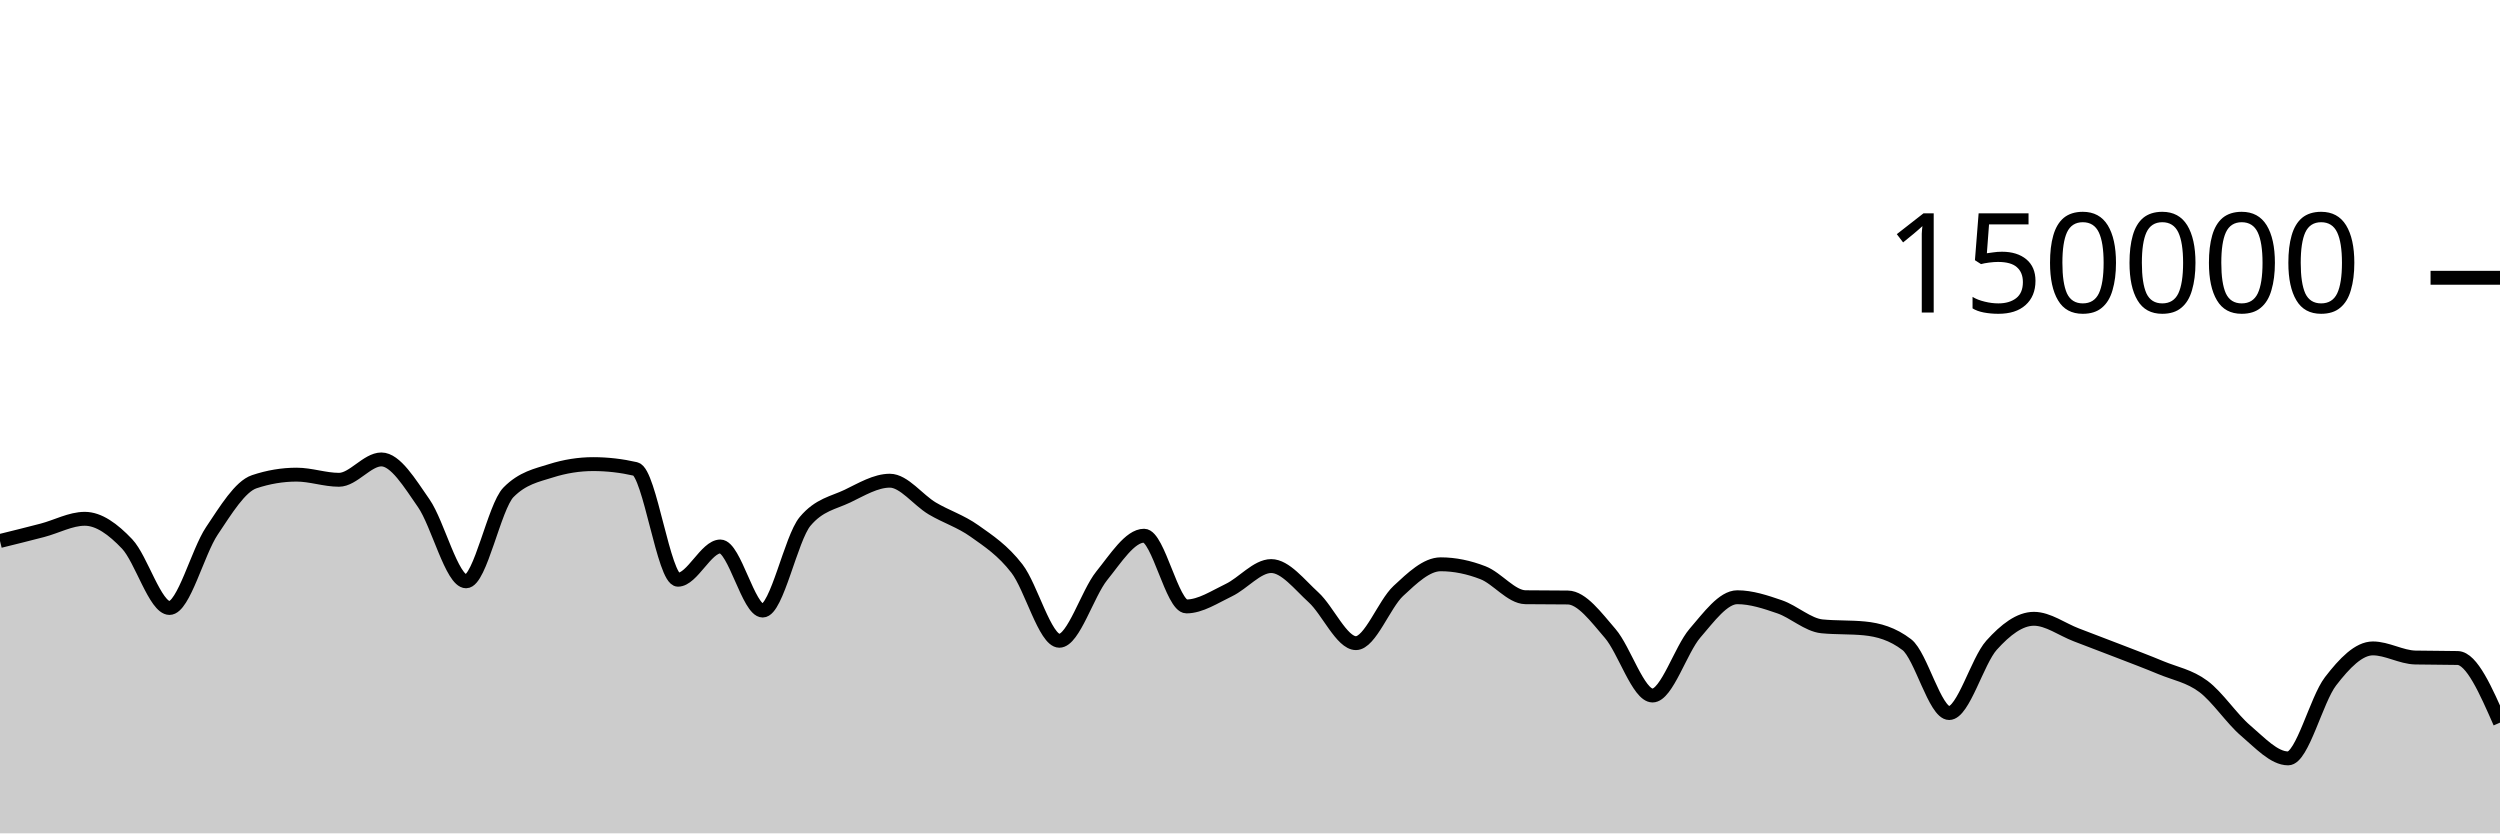
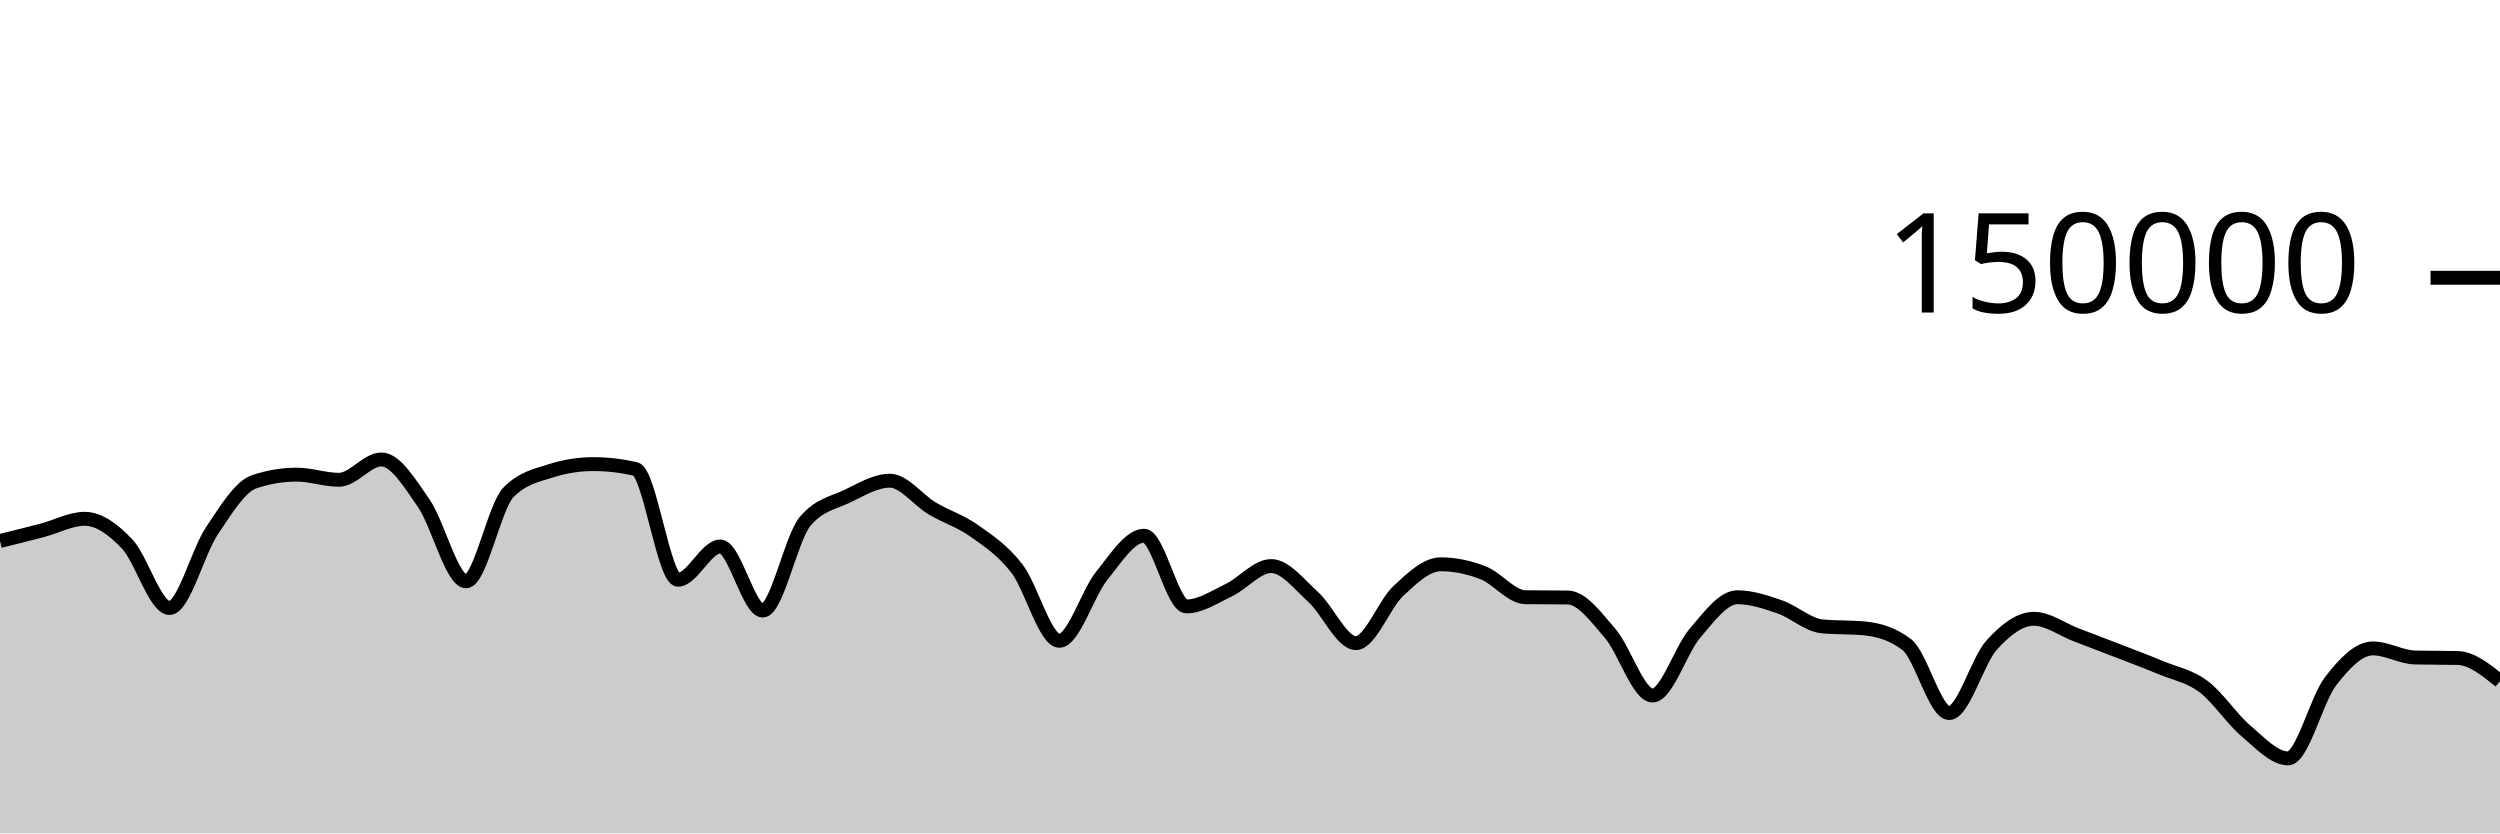
<svg xmlns="http://www.w3.org/2000/svg" viewBox="0 0 180 60">
  <g transform="translate(0,20)">
-     <path class="area" fill="rgba(0, 0, 0, 0.2)" d="M0,18.951C1.017,18.7,2.034,18.45,3.051,18.183C4.068,17.917,5.085,17.353,6.102,17.353C7.119,17.353,8.136,18.095,9.153,19.165C10.169,20.236,11.186,23.775,12.203,23.775C13.22,23.775,14.237,19.74,15.254,18.225C16.271,16.709,17.288,15.025,18.305,14.685C19.322,14.344,20.339,14.174,21.356,14.174C22.373,14.174,23.39,14.545,24.407,14.545C25.424,14.545,26.441,13.079,27.458,13.079C28.475,13.079,29.492,14.767,30.508,16.23C31.525,17.692,32.542,21.855,33.559,21.855C34.576,21.855,35.593,16.478,36.61,15.446C37.627,14.414,38.644,14.22,39.661,13.899C40.678,13.577,41.695,13.416,42.712,13.416C43.729,13.416,44.746,13.533,45.763,13.767C46.78,14.001,47.797,21.741,48.814,21.741C49.831,21.741,50.847,19.346,51.864,19.346C52.881,19.346,53.898,23.961,54.915,23.961C55.932,23.961,56.949,18.756,57.966,17.542C58.983,16.328,60,16.209,61.017,15.721C62.034,15.232,63.051,14.61,64.068,14.61C65.085,14.61,66.102,16.002,67.119,16.606C68.136,17.21,69.153,17.513,70.169,18.235C71.186,18.956,72.203,19.62,73.22,20.937C74.237,22.254,75.254,26.136,76.271,26.136C77.288,26.136,78.305,22.721,79.322,21.46C80.339,20.199,81.356,18.571,82.373,18.571C83.39,18.571,84.407,23.663,85.424,23.663C86.441,23.663,87.458,22.974,88.475,22.489C89.492,22.004,90.508,20.756,91.525,20.756C92.542,20.756,93.559,22.086,94.576,23.011C95.593,23.937,96.61,26.306,97.627,26.306C98.644,26.306,99.661,23.496,100.678,22.55C101.695,21.604,102.712,20.629,103.729,20.629C104.746,20.629,105.763,20.844,106.78,21.239C107.797,21.635,108.814,22.987,109.831,23C110.847,23.013,111.864,23.007,112.881,23.02C113.898,23.033,114.915,24.431,115.932,25.607C116.949,26.784,117.966,30.077,118.983,30.077C120,30.077,121.017,26.772,122.034,25.593C123.051,24.414,124.068,23.001,125.085,23.001C126.102,23.001,127.119,23.342,128.136,23.691C129.153,24.04,130.169,24.998,131.186,25.097C132.203,25.196,133.22,25.146,134.237,25.245C135.254,25.344,136.271,25.634,137.288,26.413C138.305,27.191,139.322,31.34,140.339,31.34C141.356,31.34,142.373,27.588,143.39,26.457C144.407,25.326,145.424,24.553,146.441,24.553C147.458,24.553,148.475,25.322,149.492,25.709C150.508,26.097,151.525,26.482,152.542,26.877C153.559,27.271,154.576,27.652,155.593,28.076C156.61,28.5,157.627,28.667,158.644,29.423C159.661,30.18,160.678,31.749,161.695,32.612C162.712,33.476,163.729,34.604,164.746,34.604C165.763,34.604,166.78,30.375,167.797,29.055C168.814,27.736,169.831,26.685,170.847,26.685C171.864,26.685,172.881,27.317,173.898,27.341C174.915,27.364,175.932,27.352,176.949,27.376C177.966,27.399,178.983,29.714,180,32.029L180,40C178.983,40,177.966,40,176.949,40C175.932,40,174.915,40,173.898,40C172.881,40,171.864,40,170.847,40C169.831,40,168.814,40,167.797,40C166.78,40,165.763,40,164.746,40C163.729,40,162.712,40,161.695,40C160.678,40,159.661,40,158.644,40C157.627,40,156.61,40,155.593,40C154.576,40,153.559,40,152.542,40C151.525,40,150.508,40,149.492,40C148.475,40,147.458,40,146.441,40C145.424,40,144.407,40,143.39,40C142.373,40,141.356,40,140.339,40C139.322,40,138.305,40,137.288,40C136.271,40,135.254,40,134.237,40C133.22,40,132.203,40,131.186,40C130.169,40,129.153,40,128.136,40C127.119,40,126.102,40,125.085,40C124.068,40,123.051,40,122.034,40C121.017,40,120,40,118.983,40C117.966,40,116.949,40,115.932,40C114.915,40,113.898,40,112.881,40C111.864,40,110.847,40,109.831,40C108.814,40,107.797,40,106.78,40C105.763,40,104.746,40,103.729,40C102.712,40,101.695,40,100.678,40C99.661,40,98.644,40,97.627,40C96.61,40,95.593,40,94.576,40C93.559,40,92.542,40,91.525,40C90.508,40,89.492,40,88.475,40C87.458,40,86.441,40,85.424,40C84.407,40,83.39,40,82.373,40C81.356,40,80.339,40,79.322,40C78.305,40,77.288,40,76.271,40C75.254,40,74.237,40,73.22,40C72.203,40,71.186,40,70.169,40C69.153,40,68.136,40,67.119,40C66.102,40,65.085,40,64.068,40C63.051,40,62.034,40,61.017,40C60,40,58.983,40,57.966,40C56.949,40,55.932,40,54.915,40C53.898,40,52.881,40,51.864,40C50.847,40,49.831,40,48.814,40C47.797,40,46.78,40,45.763,40C44.746,40,43.729,40,42.712,40C41.695,40,40.678,40,39.661,40C38.644,40,37.627,40,36.61,40C35.593,40,34.576,40,33.559,40C32.542,40,31.525,40,30.508,40C29.492,40,28.475,40,27.458,40C26.441,40,25.424,40,24.407,40C23.39,40,22.373,40,21.356,40C20.339,40,19.322,40,18.305,40C17.288,40,16.271,40,15.254,40C14.237,40,13.22,40,12.203,40C11.186,40,10.169,40,9.153,40C8.136,40,7.119,40,6.102,40C5.085,40,4.068,40,3.051,40C2.034,40,1.017,40,0,40Z" />
-     <path class="line" stroke="black" fill="none" d="M0,18.951C1.017,18.7,2.034,18.45,3.051,18.183C4.068,17.917,5.085,17.353,6.102,17.353C7.119,17.353,8.136,18.095,9.153,19.165C10.169,20.236,11.186,23.775,12.203,23.775C13.22,23.775,14.237,19.74,15.254,18.225C16.271,16.709,17.288,15.025,18.305,14.685C19.322,14.344,20.339,14.174,21.356,14.174C22.373,14.174,23.39,14.545,24.407,14.545C25.424,14.545,26.441,13.079,27.458,13.079C28.475,13.079,29.492,14.767,30.508,16.23C31.525,17.692,32.542,21.855,33.559,21.855C34.576,21.855,35.593,16.478,36.61,15.446C37.627,14.414,38.644,14.22,39.661,13.899C40.678,13.577,41.695,13.416,42.712,13.416C43.729,13.416,44.746,13.533,45.763,13.767C46.78,14.001,47.797,21.741,48.814,21.741C49.831,21.741,50.847,19.346,51.864,19.346C52.881,19.346,53.898,23.961,54.915,23.961C55.932,23.961,56.949,18.756,57.966,17.542C58.983,16.328,60,16.209,61.017,15.721C62.034,15.232,63.051,14.61,64.068,14.61C65.085,14.61,66.102,16.002,67.119,16.606C68.136,17.21,69.153,17.513,70.169,18.235C71.186,18.956,72.203,19.62,73.22,20.937C74.237,22.254,75.254,26.136,76.271,26.136C77.288,26.136,78.305,22.721,79.322,21.46C80.339,20.199,81.356,18.571,82.373,18.571C83.39,18.571,84.407,23.663,85.424,23.663C86.441,23.663,87.458,22.974,88.475,22.489C89.492,22.004,90.508,20.756,91.525,20.756C92.542,20.756,93.559,22.086,94.576,23.011C95.593,23.937,96.61,26.306,97.627,26.306C98.644,26.306,99.661,23.496,100.678,22.55C101.695,21.604,102.712,20.629,103.729,20.629C104.746,20.629,105.763,20.844,106.78,21.239C107.797,21.635,108.814,22.987,109.831,23C110.847,23.013,111.864,23.007,112.881,23.02C113.898,23.033,114.915,24.431,115.932,25.607C116.949,26.784,117.966,30.077,118.983,30.077C120,30.077,121.017,26.772,122.034,25.593C123.051,24.414,124.068,23.001,125.085,23.001C126.102,23.001,127.119,23.342,128.136,23.691C129.153,24.04,130.169,24.998,131.186,25.097C132.203,25.196,133.22,25.146,134.237,25.245C135.254,25.344,136.271,25.634,137.288,26.413C138.305,27.191,139.322,31.34,140.339,31.34C141.356,31.34,142.373,27.588,143.39,26.457C144.407,25.326,145.424,24.553,146.441,24.553C147.458,24.553,148.475,25.322,149.492,25.709C150.508,26.097,151.525,26.482,152.542,26.877C153.559,27.271,154.576,27.652,155.593,28.076C156.61,28.5,157.627,28.667,158.644,29.423C159.661,30.18,160.678,31.749,161.695,32.612C162.712,33.476,163.729,34.604,164.746,34.604C165.763,34.604,166.78,30.375,167.797,29.055C168.814,27.736,169.831,26.685,170.847,26.685C171.864,26.685,172.881,27.317,173.898,27.341C174.915,27.364,175.932,27.352,176.949,27.376C177.966,27.399,178.983,29.714,180,32.029" />
+     <path class="area" fill="rgba(0, 0, 0, 0.2)" d="M0,18.951C1.017,18.7,2.034,18.45,3.051,18.183C4.068,17.917,5.085,17.353,6.102,17.353C7.119,17.353,8.136,18.095,9.153,19.165C10.169,20.236,11.186,23.775,12.203,23.775C13.22,23.775,14.237,19.74,15.254,18.225C16.271,16.709,17.288,15.025,18.305,14.685C19.322,14.344,20.339,14.174,21.356,14.174C22.373,14.174,23.39,14.545,24.407,14.545C25.424,14.545,26.441,13.079,27.458,13.079C28.475,13.079,29.492,14.767,30.508,16.23C31.525,17.692,32.542,21.855,33.559,21.855C34.576,21.855,35.593,16.478,36.61,15.446C37.627,14.414,38.644,14.22,39.661,13.899C40.678,13.577,41.695,13.416,42.712,13.416C43.729,13.416,44.746,13.533,45.763,13.767C46.78,14.001,47.797,21.741,48.814,21.741C49.831,21.741,50.847,19.346,51.864,19.346C52.881,19.346,53.898,23.961,54.915,23.961C55.932,23.961,56.949,18.756,57.966,17.542C58.983,16.328,60,16.209,61.017,15.721C62.034,15.232,63.051,14.61,64.068,14.61C65.085,14.61,66.102,16.002,67.119,16.606C68.136,17.21,69.153,17.513,70.169,18.235C71.186,18.956,72.203,19.62,73.22,20.937C74.237,22.254,75.254,26.136,76.271,26.136C77.288,26.136,78.305,22.721,79.322,21.46C80.339,20.199,81.356,18.571,82.373,18.571C83.39,18.571,84.407,23.663,85.424,23.663C86.441,23.663,87.458,22.974,88.475,22.489C89.492,22.004,90.508,20.756,91.525,20.756C92.542,20.756,93.559,22.086,94.576,23.011C95.593,23.937,96.61,26.306,97.627,26.306C98.644,26.306,99.661,23.496,100.678,22.55C101.695,21.604,102.712,20.629,103.729,20.629C104.746,20.629,105.763,20.844,106.78,21.239C107.797,21.635,108.814,22.987,109.831,23C110.847,23.013,111.864,23.007,112.881,23.02C113.898,23.033,114.915,24.431,115.932,25.607C116.949,26.784,117.966,30.077,118.983,30.077C120,30.077,121.017,26.772,122.034,25.593C123.051,24.414,124.068,23.001,125.085,23.001C126.102,23.001,127.119,23.342,128.136,23.691C129.153,24.04,130.169,24.998,131.186,25.097C132.203,25.196,133.22,25.146,134.237,25.245C135.254,25.344,136.271,25.634,137.288,26.413C138.305,27.191,139.322,31.34,140.339,31.34C141.356,31.34,142.373,27.588,143.39,26.457C144.407,25.326,145.424,24.553,146.441,24.553C147.458,24.553,148.475,25.322,149.492,25.709C150.508,26.097,151.525,26.482,152.542,26.877C153.559,27.271,154.576,27.652,155.593,28.076C156.61,28.5,157.627,28.667,158.644,29.423C159.661,30.18,160.678,31.749,161.695,32.612C162.712,33.476,163.729,34.604,164.746,34.604C165.763,34.604,166.78,30.375,167.797,29.055C168.814,27.736,169.831,26.685,170.847,26.685C171.864,26.685,172.881,27.317,173.898,27.341C174.915,27.364,175.932,27.352,176.949,27.376C177.966,27.399,178.983,28.22,180,29.041L180,40C178.983,40,177.966,40,176.949,40C175.932,40,174.915,40,173.898,40C172.881,40,171.864,40,170.847,40C169.831,40,168.814,40,167.797,40C166.78,40,165.763,40,164.746,40C163.729,40,162.712,40,161.695,40C160.678,40,159.661,40,158.644,40C157.627,40,156.61,40,155.593,40C154.576,40,153.559,40,152.542,40C151.525,40,150.508,40,149.492,40C148.475,40,147.458,40,146.441,40C145.424,40,144.407,40,143.39,40C142.373,40,141.356,40,140.339,40C139.322,40,138.305,40,137.288,40C136.271,40,135.254,40,134.237,40C133.22,40,132.203,40,131.186,40C130.169,40,129.153,40,128.136,40C127.119,40,126.102,40,125.085,40C124.068,40,123.051,40,122.034,40C121.017,40,120,40,118.983,40C117.966,40,116.949,40,115.932,40C114.915,40,113.898,40,112.881,40C111.864,40,110.847,40,109.831,40C108.814,40,107.797,40,106.78,40C105.763,40,104.746,40,103.729,40C102.712,40,101.695,40,100.678,40C99.661,40,98.644,40,97.627,40C96.61,40,95.593,40,94.576,40C93.559,40,92.542,40,91.525,40C90.508,40,89.492,40,88.475,40C87.458,40,86.441,40,85.424,40C84.407,40,83.39,40,82.373,40C81.356,40,80.339,40,79.322,40C78.305,40,77.288,40,76.271,40C75.254,40,74.237,40,73.22,40C72.203,40,71.186,40,70.169,40C69.153,40,68.136,40,67.119,40C66.102,40,65.085,40,64.068,40C63.051,40,62.034,40,61.017,40C60,40,58.983,40,57.966,40C56.949,40,55.932,40,54.915,40C53.898,40,52.881,40,51.864,40C50.847,40,49.831,40,48.814,40C47.797,40,46.78,40,45.763,40C44.746,40,43.729,40,42.712,40C41.695,40,40.678,40,39.661,40C38.644,40,37.627,40,36.61,40C35.593,40,34.576,40,33.559,40C32.542,40,31.525,40,30.508,40C29.492,40,28.475,40,27.458,40C26.441,40,25.424,40,24.407,40C23.39,40,22.373,40,21.356,40C20.339,40,19.322,40,18.305,40C17.288,40,16.271,40,15.254,40C14.237,40,13.22,40,12.203,40C11.186,40,10.169,40,9.153,40C8.136,40,7.119,40,6.102,40C5.085,40,4.068,40,3.051,40C2.034,40,1.017,40,0,40Z" />
+     <path class="line" stroke="black" fill="none" d="M0,18.951C1.017,18.7,2.034,18.45,3.051,18.183C4.068,17.917,5.085,17.353,6.102,17.353C7.119,17.353,8.136,18.095,9.153,19.165C10.169,20.236,11.186,23.775,12.203,23.775C13.22,23.775,14.237,19.74,15.254,18.225C16.271,16.709,17.288,15.025,18.305,14.685C19.322,14.344,20.339,14.174,21.356,14.174C22.373,14.174,23.39,14.545,24.407,14.545C25.424,14.545,26.441,13.079,27.458,13.079C28.475,13.079,29.492,14.767,30.508,16.23C31.525,17.692,32.542,21.855,33.559,21.855C34.576,21.855,35.593,16.478,36.61,15.446C37.627,14.414,38.644,14.22,39.661,13.899C40.678,13.577,41.695,13.416,42.712,13.416C43.729,13.416,44.746,13.533,45.763,13.767C46.78,14.001,47.797,21.741,48.814,21.741C49.831,21.741,50.847,19.346,51.864,19.346C52.881,19.346,53.898,23.961,54.915,23.961C55.932,23.961,56.949,18.756,57.966,17.542C58.983,16.328,60,16.209,61.017,15.721C62.034,15.232,63.051,14.61,64.068,14.61C65.085,14.61,66.102,16.002,67.119,16.606C68.136,17.21,69.153,17.513,70.169,18.235C71.186,18.956,72.203,19.62,73.22,20.937C74.237,22.254,75.254,26.136,76.271,26.136C77.288,26.136,78.305,22.721,79.322,21.46C80.339,20.199,81.356,18.571,82.373,18.571C83.39,18.571,84.407,23.663,85.424,23.663C86.441,23.663,87.458,22.974,88.475,22.489C89.492,22.004,90.508,20.756,91.525,20.756C92.542,20.756,93.559,22.086,94.576,23.011C95.593,23.937,96.61,26.306,97.627,26.306C98.644,26.306,99.661,23.496,100.678,22.55C101.695,21.604,102.712,20.629,103.729,20.629C104.746,20.629,105.763,20.844,106.78,21.239C107.797,21.635,108.814,22.987,109.831,23C110.847,23.013,111.864,23.007,112.881,23.02C113.898,23.033,114.915,24.431,115.932,25.607C116.949,26.784,117.966,30.077,118.983,30.077C120,30.077,121.017,26.772,122.034,25.593C123.051,24.414,124.068,23.001,125.085,23.001C126.102,23.001,127.119,23.342,128.136,23.691C129.153,24.04,130.169,24.998,131.186,25.097C132.203,25.196,133.22,25.146,134.237,25.245C135.254,25.344,136.271,25.634,137.288,26.413C138.305,27.191,139.322,31.34,140.339,31.34C141.356,31.34,142.373,27.588,143.39,26.457C144.407,25.326,145.424,24.553,146.441,24.553C147.458,24.553,148.475,25.322,149.492,25.709C150.508,26.097,151.525,26.482,152.542,26.877C153.559,27.271,154.576,27.652,155.593,28.076C156.61,28.5,157.627,28.667,158.644,29.423C159.661,30.18,160.678,31.749,161.695,32.612C162.712,33.476,163.729,34.604,164.746,34.604C165.763,34.604,166.78,30.375,167.797,29.055C168.814,27.736,169.831,26.685,170.847,26.685C171.864,26.685,172.881,27.317,173.898,27.341C174.915,27.364,175.932,27.352,176.949,27.376C177.966,27.399,178.983,28.22,180,29.041" />
    <path class="axis-ceiling" stroke-width="1" stroke="black" fill="none" d="M175,0L180,0" />
    <text class="axis-ceiling-label" font-family="sans-serif" text-anchor="end" font-size="10px" x="170" y="2.5">150000</text>
  </g>
</svg>
